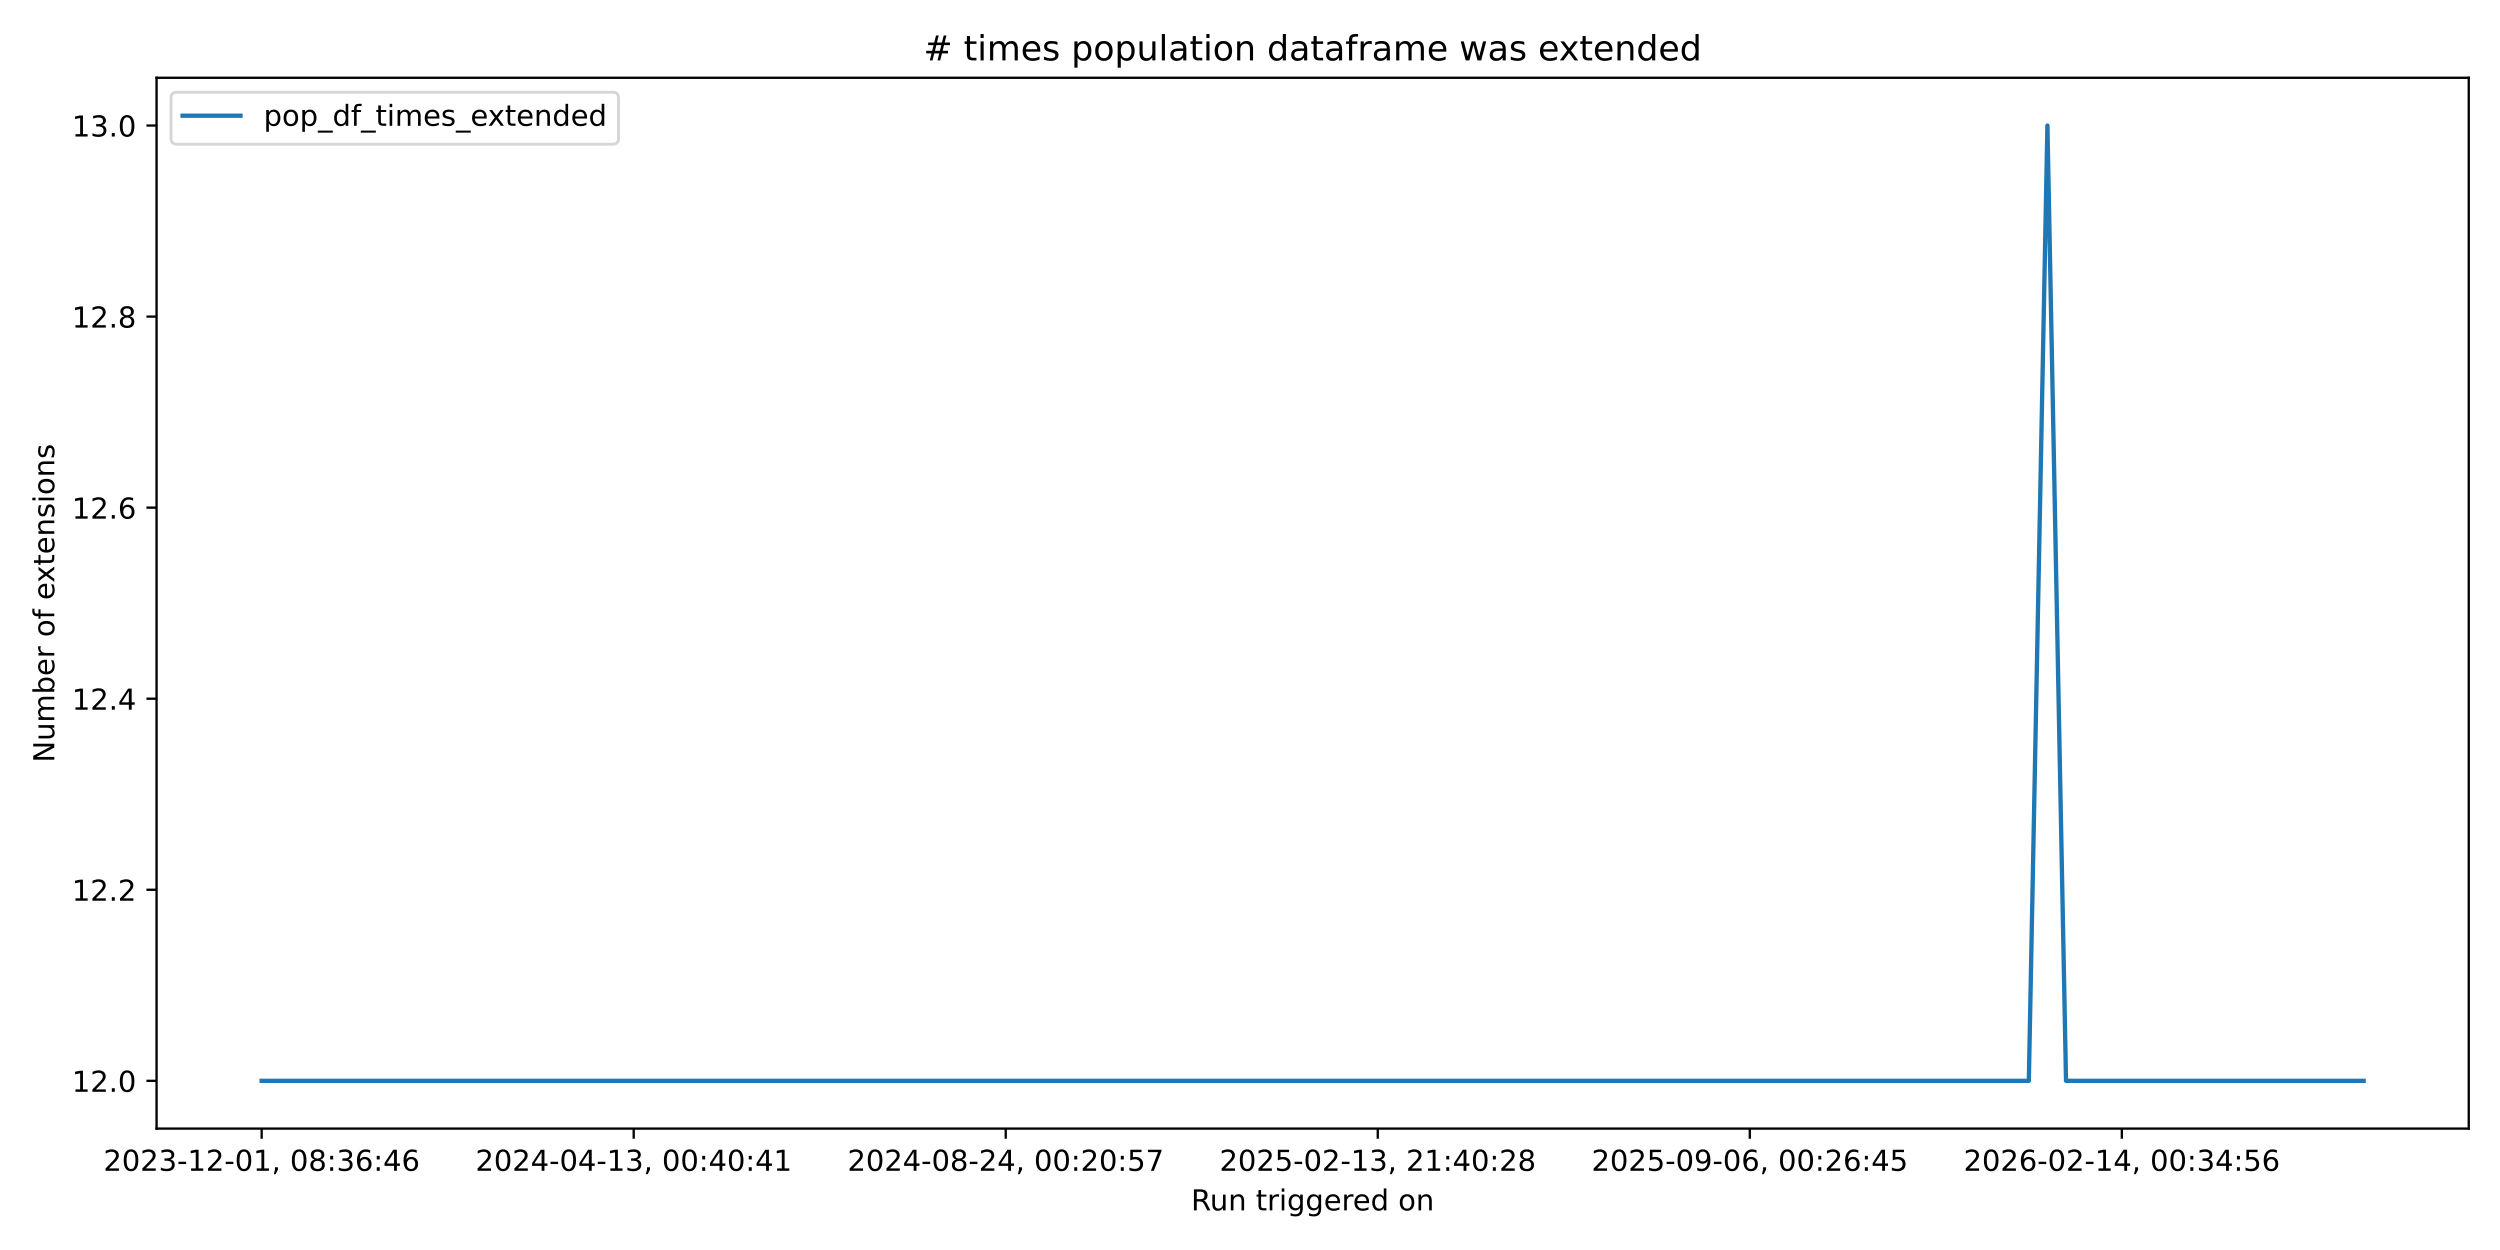
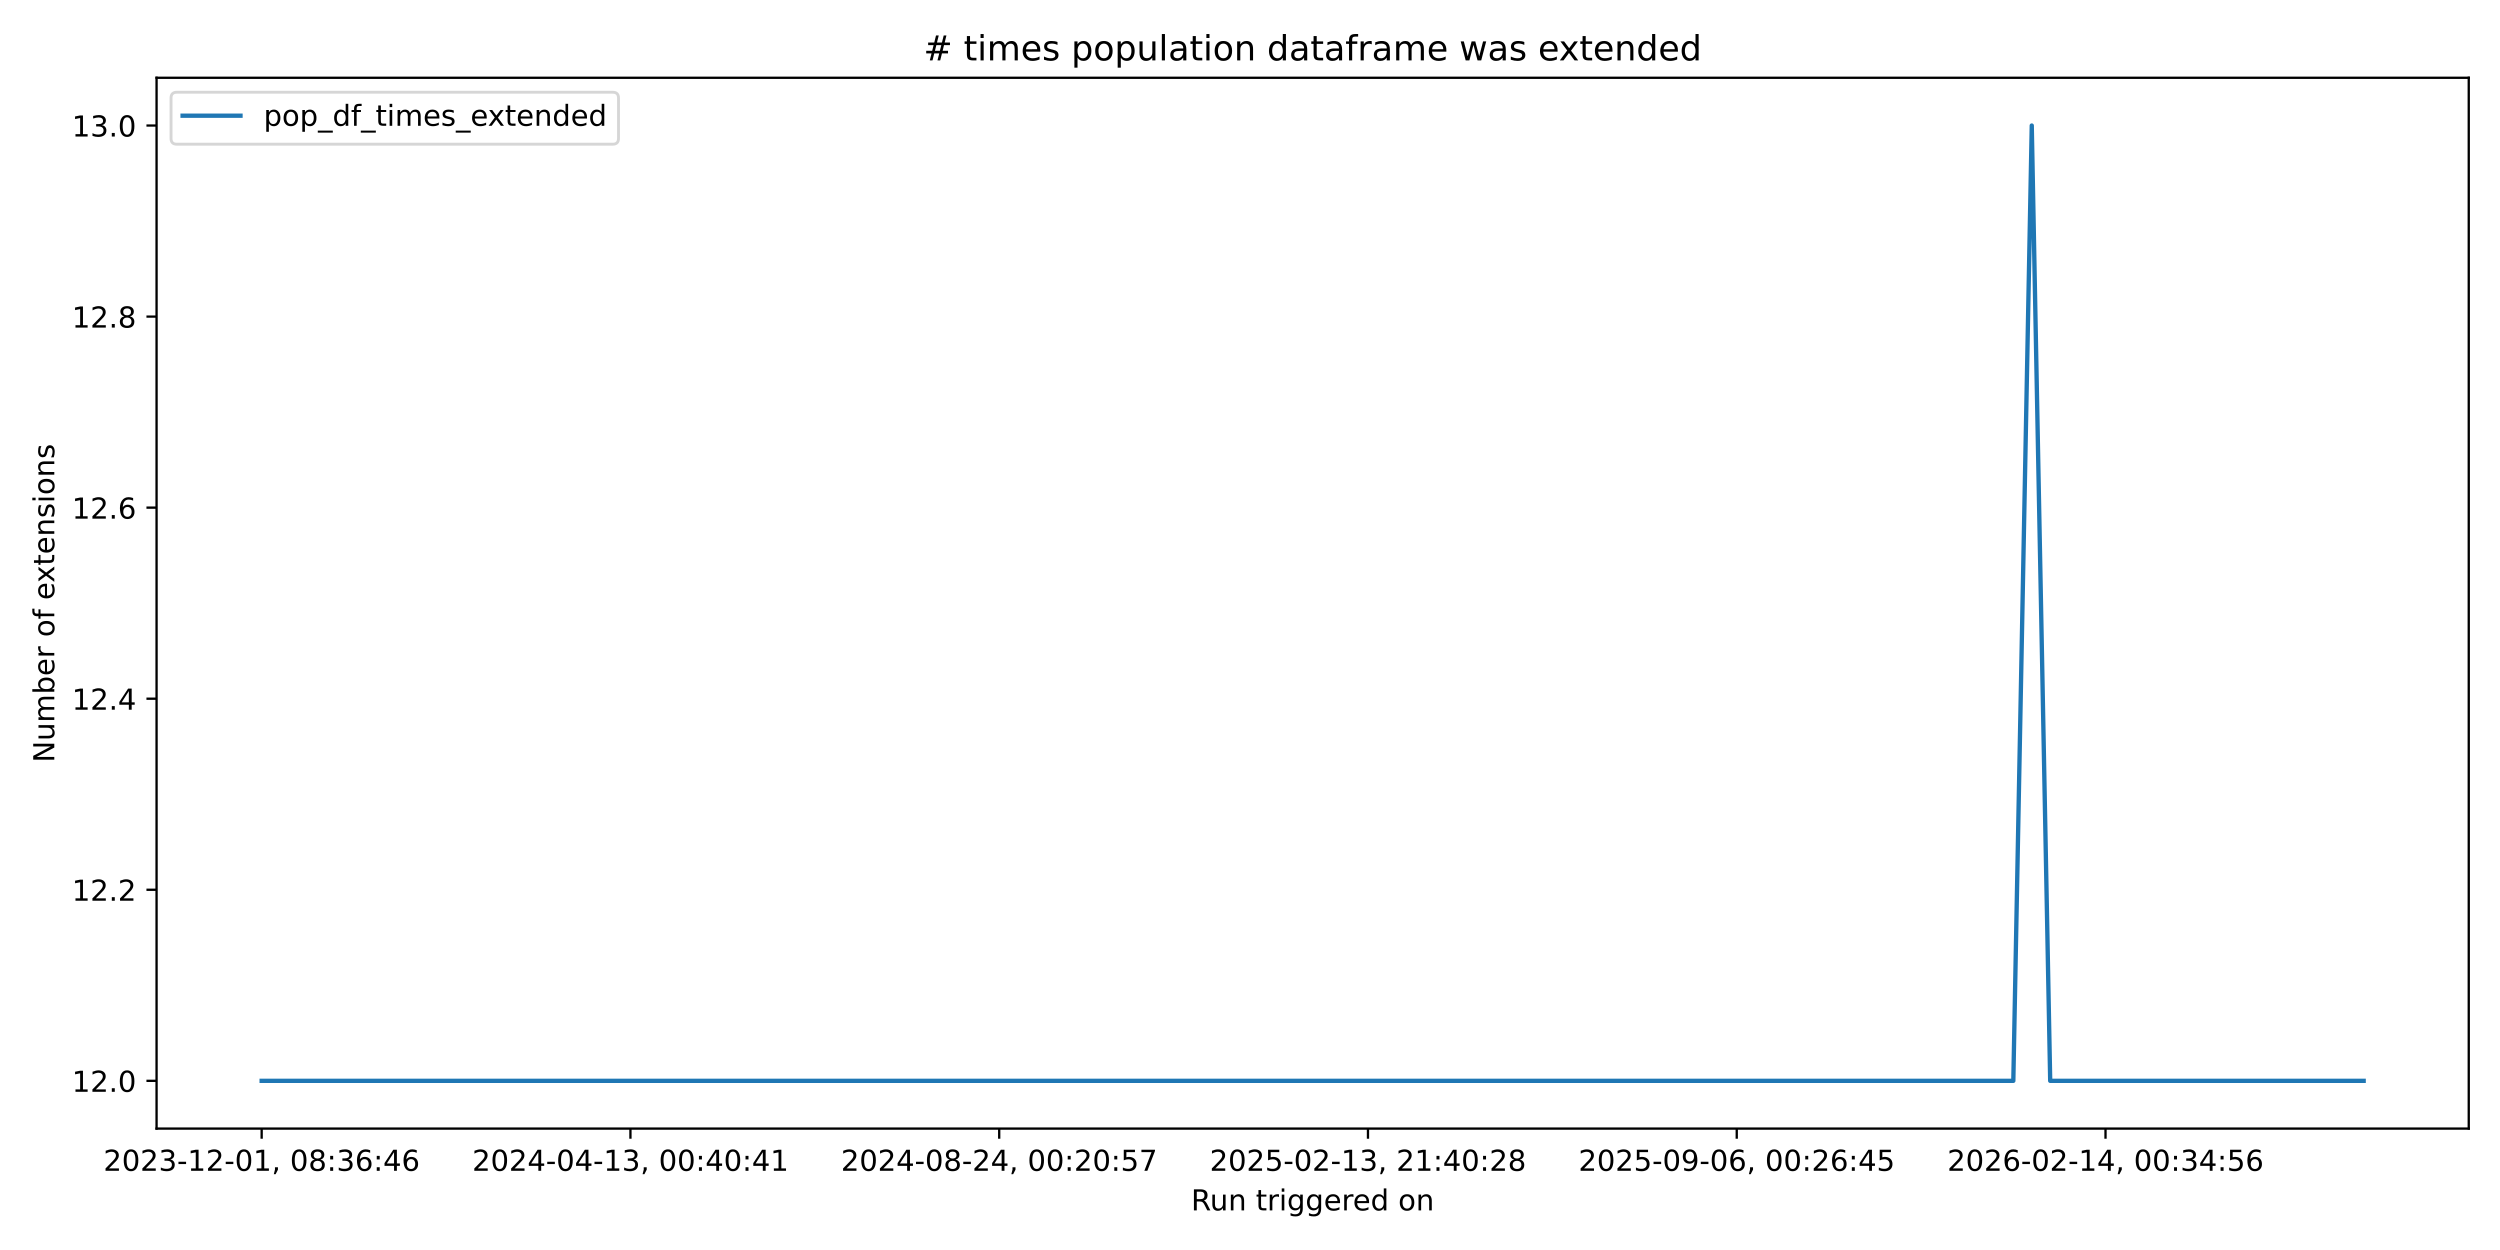
<svg xmlns="http://www.w3.org/2000/svg" xmlns:xlink="http://www.w3.org/1999/xlink" width="864pt" height="432pt" viewBox="0 0 864 432" version="1.1">
  <defs>
    <style type="text/css">*{stroke-linejoin: round; stroke-linecap: butt}</style>
  </defs>
  <g id="figure_1">
    <g id="patch_1">
      <path d="M 0 432  L 864 432  L 864 0  L 0 0  z " style="fill: #ffffff" />
    </g>
    <g id="axes_1">
      <g id="patch_2">
        <path d="M 54.11 390.04  L 853.2 390.04  L 853.2 26.88  L 54.11 26.88  z " style="fill: #ffffff" />
      </g>
      <g id="matplotlib.axis_1">
        <g id="xtick_1">
          <g id="line2d_1">
            <defs>
-               <path id="mf4152c9d9b" d="M 0 0  L 0 3.5  " style="stroke: #000000; stroke-width: 0.8" />
+               <path id="m32b28d6cc8" d="M 0 0  L 0 3.5  " style="stroke: #000000; stroke-width: 0.8" />
            </defs>
            <g>
-               <use xlink:href="#mf4152c9d9b" x="90.432" y="390.04" style="stroke: #000000; stroke-width: 0.8" />
+               <use xlink:href="#m32b28d6cc8" x="90.432" y="390.04" style="stroke: #000000; stroke-width: 0.8" />
            </g>
          </g>
          <g id="text_1">
            <g transform="translate(35.74009 404.6384) scale(0.1 -0.1)">
              <defs>
                <path id="DejaVuSans-32" d="M 1228 531  L 3431 531  L 3431 0  L 469 0  L 469 531  Q 828 903 1448 1529  Q 2069 2156 2228 2338  Q 2531 2678 2651 2914  Q 2772 3150 2772 3378  Q 2772 3750 2511 3984  Q 2250 4219 1831 4219  Q 1534 4219 1204 4116  Q 875 4013 500 3803  L 500 4441  Q 881 4594 1212 4672  Q 1544 4750 1819 4750  Q 2544 4750 2975 4387  Q 3406 4025 3406 3419  Q 3406 3131 3298 2873  Q 3191 2616 2906 2266  Q 2828 2175 2409 1742  Q 1991 1309 1228 531  z " transform="scale(0.015625)" />
                <path id="DejaVuSans-30" d="M 2034 4250  Q 1547 4250 1301 3770  Q 1056 3291 1056 2328  Q 1056 1369 1301 889  Q 1547 409 2034 409  Q 2525 409 2770 889  Q 3016 1369 3016 2328  Q 3016 3291 2770 3770  Q 2525 4250 2034 4250  z M 2034 4750  Q 2819 4750 3233 4129  Q 3647 3509 3647 2328  Q 3647 1150 3233 529  Q 2819 -91 2034 -91  Q 1250 -91 836 529  Q 422 1150 422 2328  Q 422 3509 836 4129  Q 1250 4750 2034 4750  z " transform="scale(0.015625)" />
                <path id="DejaVuSans-33" d="M 2597 2516  Q 3050 2419 3304 2112  Q 3559 1806 3559 1356  Q 3559 666 3084 287  Q 2609 -91 1734 -91  Q 1441 -91 1130 -33  Q 819 25 488 141  L 488 750  Q 750 597 1062 519  Q 1375 441 1716 441  Q 2309 441 2620 675  Q 2931 909 2931 1356  Q 2931 1769 2642 2001  Q 2353 2234 1838 2234  L 1294 2234  L 1294 2753  L 1863 2753  Q 2328 2753 2575 2939  Q 2822 3125 2822 3475  Q 2822 3834 2567 4026  Q 2313 4219 1838 4219  Q 1578 4219 1281 4162  Q 984 4106 628 3988  L 628 4550  Q 988 4650 1302 4700  Q 1616 4750 1894 4750  Q 2613 4750 3031 4423  Q 3450 4097 3450 3541  Q 3450 3153 3228 2886  Q 3006 2619 2597 2516  z " transform="scale(0.015625)" />
                <path id="DejaVuSans-2d" d="M 313 2009  L 1997 2009  L 1997 1497  L 313 1497  L 313 2009  z " transform="scale(0.015625)" />
                <path id="DejaVuSans-31" d="M 794 531  L 1825 531  L 1825 4091  L 703 3866  L 703 4441  L 1819 4666  L 2450 4666  L 2450 531  L 3481 531  L 3481 0  L 794 0  L 794 531  z " transform="scale(0.015625)" />
                <path id="DejaVuSans-2c" d="M 750 794  L 1409 794  L 1409 256  L 897 -744  L 494 -744  L 750 256  L 750 794  z " transform="scale(0.015625)" />
                <path id="DejaVuSans-20" transform="scale(0.015625)" />
                <path id="DejaVuSans-38" d="M 2034 2216  Q 1584 2216 1326 1975  Q 1069 1734 1069 1313  Q 1069 891 1326 650  Q 1584 409 2034 409  Q 2484 409 2743 651  Q 3003 894 3003 1313  Q 3003 1734 2745 1975  Q 2488 2216 2034 2216  z M 1403 2484  Q 997 2584 770 2862  Q 544 3141 544 3541  Q 544 4100 942 4425  Q 1341 4750 2034 4750  Q 2731 4750 3128 4425  Q 3525 4100 3525 3541  Q 3525 3141 3298 2862  Q 3072 2584 2669 2484  Q 3125 2378 3379 2068  Q 3634 1759 3634 1313  Q 3634 634 3220 271  Q 2806 -91 2034 -91  Q 1263 -91 848 271  Q 434 634 434 1313  Q 434 1759 690 2068  Q 947 2378 1403 2484  z M 1172 3481  Q 1172 3119 1398 2916  Q 1625 2713 2034 2713  Q 2441 2713 2670 2916  Q 2900 3119 2900 3481  Q 2900 3844 2670 4047  Q 2441 4250 2034 4250  Q 1625 4250 1398 4047  Q 1172 3844 1172 3481  z " transform="scale(0.015625)" />
                <path id="DejaVuSans-3a" d="M 750 794  L 1409 794  L 1409 0  L 750 0  L 750 794  z M 750 3309  L 1409 3309  L 1409 2516  L 750 2516  L 750 3309  z " transform="scale(0.015625)" />
                <path id="DejaVuSans-36" d="M 2113 2584  Q 1688 2584 1439 2293  Q 1191 2003 1191 1497  Q 1191 994 1439 701  Q 1688 409 2113 409  Q 2538 409 2786 701  Q 3034 994 3034 1497  Q 3034 2003 2786 2293  Q 2538 2584 2113 2584  z M 3366 4563  L 3366 3988  Q 3128 4100 2886 4159  Q 2644 4219 2406 4219  Q 1781 4219 1451 3797  Q 1122 3375 1075 2522  Q 1259 2794 1537 2939  Q 1816 3084 2150 3084  Q 2853 3084 3261 2657  Q 3669 2231 3669 1497  Q 3669 778 3244 343  Q 2819 -91 2113 -91  Q 1303 -91 875 529  Q 447 1150 447 2328  Q 447 3434 972 4092  Q 1497 4750 2381 4750  Q 2619 4750 2861 4703  Q 3103 4656 3366 4563  z " transform="scale(0.015625)" />
                <path id="DejaVuSans-34" d="M 2419 4116  L 825 1625  L 2419 1625  L 2419 4116  z M 2253 4666  L 3047 4666  L 3047 1625  L 3713 1625  L 3713 1100  L 3047 1100  L 3047 0  L 2419 0  L 2419 1100  L 313 1100  L 313 1709  L 2253 4666  z " transform="scale(0.015625)" />
              </defs>
              <use xlink:href="#DejaVuSans-32" />
              <use xlink:href="#DejaVuSans-30" transform="translate(63.62305 0)" />
              <use xlink:href="#DejaVuSans-32" transform="translate(127.2461 0)" />
              <use xlink:href="#DejaVuSans-33" transform="translate(190.8691 0)" />
              <use xlink:href="#DejaVuSans-2d" transform="translate(254.4922 0)" />
              <use xlink:href="#DejaVuSans-31" transform="translate(290.5762 0)" />
              <use xlink:href="#DejaVuSans-32" transform="translate(354.1992 0)" />
              <use xlink:href="#DejaVuSans-2d" transform="translate(417.8223 0)" />
              <use xlink:href="#DejaVuSans-30" transform="translate(453.9062 0)" />
              <use xlink:href="#DejaVuSans-31" transform="translate(517.5293 0)" />
              <use xlink:href="#DejaVuSans-2c" transform="translate(581.1523 0)" />
              <use xlink:href="#DejaVuSans-20" transform="translate(612.9395 0)" />
              <use xlink:href="#DejaVuSans-30" transform="translate(644.7266 0)" />
              <use xlink:href="#DejaVuSans-38" transform="translate(708.3496 0)" />
              <use xlink:href="#DejaVuSans-3a" transform="translate(771.9727 0)" />
              <use xlink:href="#DejaVuSans-33" transform="translate(805.6641 0)" />
              <use xlink:href="#DejaVuSans-36" transform="translate(869.2871 0)" />
              <use xlink:href="#DejaVuSans-3a" transform="translate(932.9102 0)" />
              <use xlink:href="#DejaVuSans-34" transform="translate(966.6016 0)" />
              <use xlink:href="#DejaVuSans-36" transform="translate(1030.225 0)" />
            </g>
          </g>
        </g>
        <g id="xtick_2">
          <g id="line2d_2">
            <g>
-               <use xlink:href="#mf4152c9d9b" x="219.007" y="390.04" style="stroke: #000000; stroke-width: 0.8" />
+               <use xlink:href="#m32b28d6cc8" x="217.879" y="390.04" style="stroke: #000000; stroke-width: 0.8" />
            </g>
          </g>
          <g id="text_2">
-             <g transform="translate(164.3145 404.6384) scale(0.1 -0.1)">
+             <g transform="translate(163.1867 404.6384) scale(0.1 -0.1)">
              <use xlink:href="#DejaVuSans-32" />
              <use xlink:href="#DejaVuSans-30" transform="translate(63.62305 0)" />
              <use xlink:href="#DejaVuSans-32" transform="translate(127.2461 0)" />
              <use xlink:href="#DejaVuSans-34" transform="translate(190.8691 0)" />
              <use xlink:href="#DejaVuSans-2d" transform="translate(254.4922 0)" />
              <use xlink:href="#DejaVuSans-30" transform="translate(290.5762 0)" />
              <use xlink:href="#DejaVuSans-34" transform="translate(354.1992 0)" />
              <use xlink:href="#DejaVuSans-2d" transform="translate(417.8223 0)" />
              <use xlink:href="#DejaVuSans-31" transform="translate(453.9062 0)" />
              <use xlink:href="#DejaVuSans-33" transform="translate(517.5293 0)" />
              <use xlink:href="#DejaVuSans-2c" transform="translate(581.1523 0)" />
              <use xlink:href="#DejaVuSans-20" transform="translate(612.9395 0)" />
              <use xlink:href="#DejaVuSans-30" transform="translate(644.7266 0)" />
              <use xlink:href="#DejaVuSans-30" transform="translate(708.3496 0)" />
              <use xlink:href="#DejaVuSans-3a" transform="translate(771.9727 0)" />
              <use xlink:href="#DejaVuSans-34" transform="translate(805.6641 0)" />
              <use xlink:href="#DejaVuSans-30" transform="translate(869.2871 0)" />
              <use xlink:href="#DejaVuSans-3a" transform="translate(932.9102 0)" />
              <use xlink:href="#DejaVuSans-34" transform="translate(966.6016 0)" />
              <use xlink:href="#DejaVuSans-31" transform="translate(1030.225 0)" />
            </g>
          </g>
        </g>
        <g id="xtick_3">
          <g id="line2d_3">
            <g>
-               <use xlink:href="#mf4152c9d9b" x="347.581" y="390.04" style="stroke: #000000; stroke-width: 0.8" />
+               <use xlink:href="#m32b28d6cc8" x="345.325" y="390.04" style="stroke: #000000; stroke-width: 0.8" />
            </g>
          </g>
          <g id="text_3">
-             <g transform="translate(292.8889 404.6384) scale(0.1 -0.1)">
+             <g transform="translate(290.6332 404.6384) scale(0.1 -0.1)">
              <defs>
                <path id="DejaVuSans-35" d="M 691 4666  L 3169 4666  L 3169 4134  L 1269 4134  L 1269 2991  Q 1406 3038 1543 3061  Q 1681 3084 1819 3084  Q 2600 3084 3056 2656  Q 3513 2228 3513 1497  Q 3513 744 3044 326  Q 2575 -91 1722 -91  Q 1428 -91 1123 -41  Q 819 9 494 109  L 494 744  Q 775 591 1075 516  Q 1375 441 1709 441  Q 2250 441 2565 725  Q 2881 1009 2881 1497  Q 2881 1984 2565 2268  Q 2250 2553 1709 2553  Q 1456 2553 1204 2497  Q 953 2441 691 2322  L 691 4666  z " transform="scale(0.015625)" />
                <path id="DejaVuSans-37" d="M 525 4666  L 3525 4666  L 3525 4397  L 1831 0  L 1172 0  L 2766 4134  L 525 4134  L 525 4666  z " transform="scale(0.015625)" />
              </defs>
              <use xlink:href="#DejaVuSans-32" />
              <use xlink:href="#DejaVuSans-30" transform="translate(63.62305 0)" />
              <use xlink:href="#DejaVuSans-32" transform="translate(127.2461 0)" />
              <use xlink:href="#DejaVuSans-34" transform="translate(190.8691 0)" />
              <use xlink:href="#DejaVuSans-2d" transform="translate(254.4922 0)" />
              <use xlink:href="#DejaVuSans-30" transform="translate(290.5762 0)" />
              <use xlink:href="#DejaVuSans-38" transform="translate(354.1992 0)" />
              <use xlink:href="#DejaVuSans-2d" transform="translate(417.8223 0)" />
              <use xlink:href="#DejaVuSans-32" transform="translate(453.9062 0)" />
              <use xlink:href="#DejaVuSans-34" transform="translate(517.5293 0)" />
              <use xlink:href="#DejaVuSans-2c" transform="translate(581.1523 0)" />
              <use xlink:href="#DejaVuSans-20" transform="translate(612.9395 0)" />
              <use xlink:href="#DejaVuSans-30" transform="translate(644.7266 0)" />
              <use xlink:href="#DejaVuSans-30" transform="translate(708.3496 0)" />
              <use xlink:href="#DejaVuSans-3a" transform="translate(771.9727 0)" />
              <use xlink:href="#DejaVuSans-32" transform="translate(805.6641 0)" />
              <use xlink:href="#DejaVuSans-30" transform="translate(869.2871 0)" />
              <use xlink:href="#DejaVuSans-3a" transform="translate(932.9102 0)" />
              <use xlink:href="#DejaVuSans-35" transform="translate(966.6016 0)" />
              <use xlink:href="#DejaVuSans-37" transform="translate(1030.225 0)" />
            </g>
          </g>
        </g>
        <g id="xtick_4">
          <g id="line2d_4">
            <g>
-               <use xlink:href="#mf4152c9d9b" x="476.156" y="390.04" style="stroke: #000000; stroke-width: 0.8" />
+               <use xlink:href="#m32b28d6cc8" x="472.772" y="390.04" style="stroke: #000000; stroke-width: 0.8" />
            </g>
          </g>
          <g id="text_4">
-             <g transform="translate(421.4633 404.6384) scale(0.1 -0.1)">
+             <g transform="translate(418.0798 404.6384) scale(0.1 -0.1)">
              <use xlink:href="#DejaVuSans-32" />
              <use xlink:href="#DejaVuSans-30" transform="translate(63.62305 0)" />
              <use xlink:href="#DejaVuSans-32" transform="translate(127.2461 0)" />
              <use xlink:href="#DejaVuSans-35" transform="translate(190.8691 0)" />
              <use xlink:href="#DejaVuSans-2d" transform="translate(254.4922 0)" />
              <use xlink:href="#DejaVuSans-30" transform="translate(290.5762 0)" />
              <use xlink:href="#DejaVuSans-32" transform="translate(354.1992 0)" />
              <use xlink:href="#DejaVuSans-2d" transform="translate(417.8223 0)" />
              <use xlink:href="#DejaVuSans-31" transform="translate(453.9062 0)" />
              <use xlink:href="#DejaVuSans-33" transform="translate(517.5293 0)" />
              <use xlink:href="#DejaVuSans-2c" transform="translate(581.1523 0)" />
              <use xlink:href="#DejaVuSans-20" transform="translate(612.9395 0)" />
              <use xlink:href="#DejaVuSans-32" transform="translate(644.7266 0)" />
              <use xlink:href="#DejaVuSans-31" transform="translate(708.3496 0)" />
              <use xlink:href="#DejaVuSans-3a" transform="translate(771.9727 0)" />
              <use xlink:href="#DejaVuSans-34" transform="translate(805.6641 0)" />
              <use xlink:href="#DejaVuSans-30" transform="translate(869.2871 0)" />
              <use xlink:href="#DejaVuSans-3a" transform="translate(932.9102 0)" />
              <use xlink:href="#DejaVuSans-32" transform="translate(966.6016 0)" />
              <use xlink:href="#DejaVuSans-38" transform="translate(1030.225 0)" />
            </g>
          </g>
        </g>
        <g id="xtick_5">
          <g id="line2d_5">
            <g>
-               <use xlink:href="#mf4152c9d9b" x="604.73" y="390.04" style="stroke: #000000; stroke-width: 0.8" />
+               <use xlink:href="#m32b28d6cc8" x="600.219" y="390.04" style="stroke: #000000; stroke-width: 0.8" />
            </g>
          </g>
          <g id="text_5">
-             <g transform="translate(550.0378 404.6384) scale(0.1 -0.1)">
+             <g transform="translate(545.5264 404.6384) scale(0.1 -0.1)">
              <defs>
                <path id="DejaVuSans-39" d="M 703 97  L 703 672  Q 941 559 1184 500  Q 1428 441 1663 441  Q 2288 441 2617 861  Q 2947 1281 2994 2138  Q 2813 1869 2534 1725  Q 2256 1581 1919 1581  Q 1219 1581 811 2004  Q 403 2428 403 3163  Q 403 3881 828 4315  Q 1253 4750 1959 4750  Q 2769 4750 3195 4129  Q 3622 3509 3622 2328  Q 3622 1225 3098 567  Q 2575 -91 1691 -91  Q 1453 -91 1209 -44  Q 966 3 703 97  z M 1959 2075  Q 2384 2075 2632 2365  Q 2881 2656 2881 3163  Q 2881 3666 2632 3958  Q 2384 4250 1959 4250  Q 1534 4250 1286 3958  Q 1038 3666 1038 3163  Q 1038 2656 1286 2365  Q 1534 2075 1959 2075  z " transform="scale(0.015625)" />
              </defs>
              <use xlink:href="#DejaVuSans-32" />
              <use xlink:href="#DejaVuSans-30" transform="translate(63.62305 0)" />
              <use xlink:href="#DejaVuSans-32" transform="translate(127.2461 0)" />
              <use xlink:href="#DejaVuSans-35" transform="translate(190.8691 0)" />
              <use xlink:href="#DejaVuSans-2d" transform="translate(254.4922 0)" />
              <use xlink:href="#DejaVuSans-30" transform="translate(290.5762 0)" />
              <use xlink:href="#DejaVuSans-39" transform="translate(354.1992 0)" />
              <use xlink:href="#DejaVuSans-2d" transform="translate(417.8223 0)" />
              <use xlink:href="#DejaVuSans-30" transform="translate(453.9062 0)" />
              <use xlink:href="#DejaVuSans-36" transform="translate(517.5293 0)" />
              <use xlink:href="#DejaVuSans-2c" transform="translate(581.1523 0)" />
              <use xlink:href="#DejaVuSans-20" transform="translate(612.9395 0)" />
              <use xlink:href="#DejaVuSans-30" transform="translate(644.7266 0)" />
              <use xlink:href="#DejaVuSans-30" transform="translate(708.3496 0)" />
              <use xlink:href="#DejaVuSans-3a" transform="translate(771.9727 0)" />
              <use xlink:href="#DejaVuSans-32" transform="translate(805.6641 0)" />
              <use xlink:href="#DejaVuSans-36" transform="translate(869.2871 0)" />
              <use xlink:href="#DejaVuSans-3a" transform="translate(932.9102 0)" />
              <use xlink:href="#DejaVuSans-34" transform="translate(966.6016 0)" />
              <use xlink:href="#DejaVuSans-35" transform="translate(1030.225 0)" />
            </g>
          </g>
        </g>
        <g id="xtick_6">
          <g id="line2d_6">
            <g>
-               <use xlink:href="#mf4152c9d9b" x="733.304" y="390.04" style="stroke: #000000; stroke-width: 0.8" />
+               <use xlink:href="#m32b28d6cc8" x="727.665" y="390.04" style="stroke: #000000; stroke-width: 0.8" />
            </g>
          </g>
          <g id="text_6">
-             <g transform="translate(678.6122 404.6384) scale(0.1 -0.1)">
+             <g transform="translate(672.9729 404.6384) scale(0.1 -0.1)">
              <use xlink:href="#DejaVuSans-32" />
              <use xlink:href="#DejaVuSans-30" transform="translate(63.62305 0)" />
              <use xlink:href="#DejaVuSans-32" transform="translate(127.2461 0)" />
              <use xlink:href="#DejaVuSans-36" transform="translate(190.8691 0)" />
              <use xlink:href="#DejaVuSans-2d" transform="translate(254.4922 0)" />
              <use xlink:href="#DejaVuSans-30" transform="translate(290.5762 0)" />
              <use xlink:href="#DejaVuSans-32" transform="translate(354.1992 0)" />
              <use xlink:href="#DejaVuSans-2d" transform="translate(417.8223 0)" />
              <use xlink:href="#DejaVuSans-31" transform="translate(453.9062 0)" />
              <use xlink:href="#DejaVuSans-34" transform="translate(517.5293 0)" />
              <use xlink:href="#DejaVuSans-2c" transform="translate(581.1523 0)" />
              <use xlink:href="#DejaVuSans-20" transform="translate(612.9395 0)" />
              <use xlink:href="#DejaVuSans-30" transform="translate(644.7266 0)" />
              <use xlink:href="#DejaVuSans-30" transform="translate(708.3496 0)" />
              <use xlink:href="#DejaVuSans-3a" transform="translate(771.9727 0)" />
              <use xlink:href="#DejaVuSans-33" transform="translate(805.6641 0)" />
              <use xlink:href="#DejaVuSans-34" transform="translate(869.2871 0)" />
              <use xlink:href="#DejaVuSans-3a" transform="translate(932.9102 0)" />
              <use xlink:href="#DejaVuSans-35" transform="translate(966.6016 0)" />
              <use xlink:href="#DejaVuSans-36" transform="translate(1030.225 0)" />
            </g>
          </g>
        </g>
        <g id="text_7">
          <g transform="translate(411.6386 418.3166) scale(0.1 -0.1)">
            <defs>
              <path id="DejaVuSans-52" d="M 2841 2188  Q 3044 2119 3236 1894  Q 3428 1669 3622 1275  L 4263 0  L 3584 0  L 2988 1197  Q 2756 1666 2539 1819  Q 2322 1972 1947 1972  L 1259 1972  L 1259 0  L 628 0  L 628 4666  L 2053 4666  Q 2853 4666 3247 4331  Q 3641 3997 3641 3322  Q 3641 2881 3436 2590  Q 3231 2300 2841 2188  z M 1259 4147  L 1259 2491  L 2053 2491  Q 2509 2491 2742 2702  Q 2975 2913 2975 3322  Q 2975 3731 2742 3939  Q 2509 4147 2053 4147  L 1259 4147  z " transform="scale(0.015625)" />
              <path id="DejaVuSans-75" d="M 544 1381  L 544 3500  L 1119 3500  L 1119 1403  Q 1119 906 1312 657  Q 1506 409 1894 409  Q 2359 409 2629 706  Q 2900 1003 2900 1516  L 2900 3500  L 3475 3500  L 3475 0  L 2900 0  L 2900 538  Q 2691 219 2414 64  Q 2138 -91 1772 -91  Q 1169 -91 856 284  Q 544 659 544 1381  z M 1991 3584  L 1991 3584  z " transform="scale(0.015625)" />
              <path id="DejaVuSans-6e" d="M 3513 2113  L 3513 0  L 2938 0  L 2938 2094  Q 2938 2591 2744 2837  Q 2550 3084 2163 3084  Q 1697 3084 1428 2787  Q 1159 2491 1159 1978  L 1159 0  L 581 0  L 581 3500  L 1159 3500  L 1159 2956  Q 1366 3272 1645 3428  Q 1925 3584 2291 3584  Q 2894 3584 3203 3211  Q 3513 2838 3513 2113  z " transform="scale(0.015625)" />
              <path id="DejaVuSans-74" d="M 1172 4494  L 1172 3500  L 2356 3500  L 2356 3053  L 1172 3053  L 1172 1153  Q 1172 725 1289 603  Q 1406 481 1766 481  L 2356 481  L 2356 0  L 1766 0  Q 1100 0 847 248  Q 594 497 594 1153  L 594 3053  L 172 3053  L 172 3500  L 594 3500  L 594 4494  L 1172 4494  z " transform="scale(0.015625)" />
              <path id="DejaVuSans-72" d="M 2631 2963  Q 2534 3019 2420 3045  Q 2306 3072 2169 3072  Q 1681 3072 1420 2755  Q 1159 2438 1159 1844  L 1159 0  L 581 0  L 581 3500  L 1159 3500  L 1159 2956  Q 1341 3275 1631 3429  Q 1922 3584 2338 3584  Q 2397 3584 2469 3576  Q 2541 3569 2628 3553  L 2631 2963  z " transform="scale(0.015625)" />
              <path id="DejaVuSans-69" d="M 603 3500  L 1178 3500  L 1178 0  L 603 0  L 603 3500  z M 603 4863  L 1178 4863  L 1178 4134  L 603 4134  L 603 4863  z " transform="scale(0.015625)" />
              <path id="DejaVuSans-67" d="M 2906 1791  Q 2906 2416 2648 2759  Q 2391 3103 1925 3103  Q 1463 3103 1205 2759  Q 947 2416 947 1791  Q 947 1169 1205 825  Q 1463 481 1925 481  Q 2391 481 2648 825  Q 2906 1169 2906 1791  z M 3481 434  Q 3481 -459 3084 -895  Q 2688 -1331 1869 -1331  Q 1566 -1331 1297 -1286  Q 1028 -1241 775 -1147  L 775 -588  Q 1028 -725 1275 -790  Q 1522 -856 1778 -856  Q 2344 -856 2625 -561  Q 2906 -266 2906 331  L 2906 616  Q 2728 306 2450 153  Q 2172 0 1784 0  Q 1141 0 747 490  Q 353 981 353 1791  Q 353 2603 747 3093  Q 1141 3584 1784 3584  Q 2172 3584 2450 3431  Q 2728 3278 2906 2969  L 2906 3500  L 3481 3500  L 3481 434  z " transform="scale(0.015625)" />
              <path id="DejaVuSans-65" d="M 3597 1894  L 3597 1613  L 953 1613  Q 991 1019 1311 708  Q 1631 397 2203 397  Q 2534 397 2845 478  Q 3156 559 3463 722  L 3463 178  Q 3153 47 2828 -22  Q 2503 -91 2169 -91  Q 1331 -91 842 396  Q 353 884 353 1716  Q 353 2575 817 3079  Q 1281 3584 2069 3584  Q 2775 3584 3186 3129  Q 3597 2675 3597 1894  z M 3022 2063  Q 3016 2534 2758 2815  Q 2500 3097 2075 3097  Q 1594 3097 1305 2825  Q 1016 2553 972 2059  L 3022 2063  z " transform="scale(0.015625)" />
              <path id="DejaVuSans-64" d="M 2906 2969  L 2906 4863  L 3481 4863  L 3481 0  L 2906 0  L 2906 525  Q 2725 213 2448 61  Q 2172 -91 1784 -91  Q 1150 -91 751 415  Q 353 922 353 1747  Q 353 2572 751 3078  Q 1150 3584 1784 3584  Q 2172 3584 2448 3432  Q 2725 3281 2906 2969  z M 947 1747  Q 947 1113 1208 752  Q 1469 391 1925 391  Q 2381 391 2643 752  Q 2906 1113 2906 1747  Q 2906 2381 2643 2742  Q 2381 3103 1925 3103  Q 1469 3103 1208 2742  Q 947 2381 947 1747  z " transform="scale(0.015625)" />
              <path id="DejaVuSans-6f" d="M 1959 3097  Q 1497 3097 1228 2736  Q 959 2375 959 1747  Q 959 1119 1226 758  Q 1494 397 1959 397  Q 2419 397 2687 759  Q 2956 1122 2956 1747  Q 2956 2369 2687 2733  Q 2419 3097 1959 3097  z M 1959 3584  Q 2709 3584 3137 3096  Q 3566 2609 3566 1747  Q 3566 888 3137 398  Q 2709 -91 1959 -91  Q 1206 -91 779 398  Q 353 888 353 1747  Q 353 2609 779 3096  Q 1206 3584 1959 3584  z " transform="scale(0.015625)" />
            </defs>
            <use xlink:href="#DejaVuSans-52" />
            <use xlink:href="#DejaVuSans-75" transform="translate(64.98242 0)" />
            <use xlink:href="#DejaVuSans-6e" transform="translate(128.3613 0)" />
            <use xlink:href="#DejaVuSans-20" transform="translate(191.7402 0)" />
            <use xlink:href="#DejaVuSans-74" transform="translate(223.5273 0)" />
            <use xlink:href="#DejaVuSans-72" transform="translate(262.7363 0)" />
            <use xlink:href="#DejaVuSans-69" transform="translate(303.8496 0)" />
            <use xlink:href="#DejaVuSans-67" transform="translate(331.6328 0)" />
            <use xlink:href="#DejaVuSans-67" transform="translate(395.1094 0)" />
            <use xlink:href="#DejaVuSans-65" transform="translate(458.5859 0)" />
            <use xlink:href="#DejaVuSans-72" transform="translate(520.1094 0)" />
            <use xlink:href="#DejaVuSans-65" transform="translate(558.9727 0)" />
            <use xlink:href="#DejaVuSans-64" transform="translate(620.4961 0)" />
            <use xlink:href="#DejaVuSans-20" transform="translate(683.9727 0)" />
            <use xlink:href="#DejaVuSans-6f" transform="translate(715.7598 0)" />
            <use xlink:href="#DejaVuSans-6e" transform="translate(776.9414 0)" />
          </g>
        </g>
      </g>
      <g id="matplotlib.axis_2">
        <g id="ytick_1">
          <g id="line2d_7">
            <defs>
-               <path id="m4e0a3f88f0" d="M 0 0  L -3.5 0  " style="stroke: #000000; stroke-width: 0.8" />
+               <path id="mf1640477bb" d="M 0 0  L -3.5 0  " style="stroke: #000000; stroke-width: 0.8" />
            </defs>
            <g>
-               <use xlink:href="#m4e0a3f88f0" x="54.11" y="373.533" style="stroke: #000000; stroke-width: 0.8" />
+               <use xlink:href="#mf1640477bb" x="54.11" y="373.533" style="stroke: #000000; stroke-width: 0.8" />
            </g>
          </g>
          <g id="text_8">
            <g transform="translate(24.84437 377.3319) scale(0.1 -0.1)">
              <defs>
                <path id="DejaVuSans-2e" d="M 684 794  L 1344 794  L 1344 0  L 684 0  L 684 794  z " transform="scale(0.015625)" />
              </defs>
              <use xlink:href="#DejaVuSans-31" />
              <use xlink:href="#DejaVuSans-32" transform="translate(63.62305 0)" />
              <use xlink:href="#DejaVuSans-2e" transform="translate(127.2461 0)" />
              <use xlink:href="#DejaVuSans-30" transform="translate(159.0332 0)" />
            </g>
          </g>
        </g>
        <g id="ytick_2">
          <g id="line2d_8">
            <g>
-               <use xlink:href="#m4e0a3f88f0" x="54.11" y="307.504" style="stroke: #000000; stroke-width: 0.8" />
+               <use xlink:href="#mf1640477bb" x="54.11" y="307.504" style="stroke: #000000; stroke-width: 0.8" />
            </g>
          </g>
          <g id="text_9">
            <g transform="translate(24.84437 311.3029) scale(0.1 -0.1)">
              <use xlink:href="#DejaVuSans-31" />
              <use xlink:href="#DejaVuSans-32" transform="translate(63.62305 0)" />
              <use xlink:href="#DejaVuSans-2e" transform="translate(127.2461 0)" />
              <use xlink:href="#DejaVuSans-32" transform="translate(159.0332 0)" />
            </g>
          </g>
        </g>
        <g id="ytick_3">
          <g id="line2d_9">
            <g>
-               <use xlink:href="#m4e0a3f88f0" x="54.11" y="241.475" style="stroke: #000000; stroke-width: 0.8" />
+               <use xlink:href="#mf1640477bb" x="54.11" y="241.475" style="stroke: #000000; stroke-width: 0.8" />
            </g>
          </g>
          <g id="text_10">
            <g transform="translate(24.84437 245.2738) scale(0.1 -0.1)">
              <use xlink:href="#DejaVuSans-31" />
              <use xlink:href="#DejaVuSans-32" transform="translate(63.62305 0)" />
              <use xlink:href="#DejaVuSans-2e" transform="translate(127.2461 0)" />
              <use xlink:href="#DejaVuSans-34" transform="translate(159.0332 0)" />
            </g>
          </g>
        </g>
        <g id="ytick_4">
          <g id="line2d_10">
            <g>
-               <use xlink:href="#m4e0a3f88f0" x="54.11" y="175.445" style="stroke: #000000; stroke-width: 0.8" />
+               <use xlink:href="#mf1640477bb" x="54.11" y="175.445" style="stroke: #000000; stroke-width: 0.8" />
            </g>
          </g>
          <g id="text_11">
            <g transform="translate(24.84437 179.2447) scale(0.1 -0.1)">
              <use xlink:href="#DejaVuSans-31" />
              <use xlink:href="#DejaVuSans-32" transform="translate(63.62305 0)" />
              <use xlink:href="#DejaVuSans-2e" transform="translate(127.2461 0)" />
              <use xlink:href="#DejaVuSans-36" transform="translate(159.0332 0)" />
            </g>
          </g>
        </g>
        <g id="ytick_5">
          <g id="line2d_11">
            <g>
-               <use xlink:href="#m4e0a3f88f0" x="54.11" y="109.416" style="stroke: #000000; stroke-width: 0.8" />
+               <use xlink:href="#mf1640477bb" x="54.11" y="109.416" style="stroke: #000000; stroke-width: 0.8" />
            </g>
          </g>
          <g id="text_12">
            <g transform="translate(24.84437 113.2156) scale(0.1 -0.1)">
              <use xlink:href="#DejaVuSans-31" />
              <use xlink:href="#DejaVuSans-32" transform="translate(63.62305 0)" />
              <use xlink:href="#DejaVuSans-2e" transform="translate(127.2461 0)" />
              <use xlink:href="#DejaVuSans-38" transform="translate(159.0332 0)" />
            </g>
          </g>
        </g>
        <g id="ytick_6">
          <g id="line2d_12">
            <g>
-               <use xlink:href="#m4e0a3f88f0" x="54.11" y="43.387" style="stroke: #000000; stroke-width: 0.8" />
+               <use xlink:href="#mf1640477bb" x="54.11" y="43.387" style="stroke: #000000; stroke-width: 0.8" />
            </g>
          </g>
          <g id="text_13">
            <g transform="translate(24.84437 47.18649) scale(0.1 -0.1)">
              <use xlink:href="#DejaVuSans-31" />
              <use xlink:href="#DejaVuSans-33" transform="translate(63.62305 0)" />
              <use xlink:href="#DejaVuSans-2e" transform="translate(127.2461 0)" />
              <use xlink:href="#DejaVuSans-30" transform="translate(159.0332 0)" />
            </g>
          </g>
        </g>
        <g id="text_14">
          <g transform="translate(18.76469 263.5241) rotate(-90) scale(0.1 -0.1)">
            <defs>
              <path id="DejaVuSans-4e" d="M 628 4666  L 1478 4666  L 3547 763  L 3547 4666  L 4159 4666  L 4159 0  L 3309 0  L 1241 3903  L 1241 0  L 628 0  L 628 4666  z " transform="scale(0.015625)" />
              <path id="DejaVuSans-6d" d="M 3328 2828  Q 3544 3216 3844 3400  Q 4144 3584 4550 3584  Q 5097 3584 5394 3201  Q 5691 2819 5691 2113  L 5691 0  L 5113 0  L 5113 2094  Q 5113 2597 4934 2840  Q 4756 3084 4391 3084  Q 3944 3084 3684 2787  Q 3425 2491 3425 1978  L 3425 0  L 2847 0  L 2847 2094  Q 2847 2600 2669 2842  Q 2491 3084 2119 3084  Q 1678 3084 1418 2786  Q 1159 2488 1159 1978  L 1159 0  L 581 0  L 581 3500  L 1159 3500  L 1159 2956  Q 1356 3278 1631 3431  Q 1906 3584 2284 3584  Q 2666 3584 2933 3390  Q 3200 3197 3328 2828  z " transform="scale(0.015625)" />
              <path id="DejaVuSans-62" d="M 3116 1747  Q 3116 2381 2855 2742  Q 2594 3103 2138 3103  Q 1681 3103 1420 2742  Q 1159 2381 1159 1747  Q 1159 1113 1420 752  Q 1681 391 2138 391  Q 2594 391 2855 752  Q 3116 1113 3116 1747  z M 1159 2969  Q 1341 3281 1617 3432  Q 1894 3584 2278 3584  Q 2916 3584 3314 3078  Q 3713 2572 3713 1747  Q 3713 922 3314 415  Q 2916 -91 2278 -91  Q 1894 -91 1617 61  Q 1341 213 1159 525  L 1159 0  L 581 0  L 581 4863  L 1159 4863  L 1159 2969  z " transform="scale(0.015625)" />
              <path id="DejaVuSans-66" d="M 2375 4863  L 2375 4384  L 1825 4384  Q 1516 4384 1395 4259  Q 1275 4134 1275 3809  L 1275 3500  L 2222 3500  L 2222 3053  L 1275 3053  L 1275 0  L 697 0  L 697 3053  L 147 3053  L 147 3500  L 697 3500  L 697 3744  Q 697 4328 969 4595  Q 1241 4863 1831 4863  L 2375 4863  z " transform="scale(0.015625)" />
              <path id="DejaVuSans-78" d="M 3513 3500  L 2247 1797  L 3578 0  L 2900 0  L 1881 1375  L 863 0  L 184 0  L 1544 1831  L 300 3500  L 978 3500  L 1906 2253  L 2834 3500  L 3513 3500  z " transform="scale(0.015625)" />
              <path id="DejaVuSans-73" d="M 2834 3397  L 2834 2853  Q 2591 2978 2328 3040  Q 2066 3103 1784 3103  Q 1356 3103 1142 2972  Q 928 2841 928 2578  Q 928 2378 1081 2264  Q 1234 2150 1697 2047  L 1894 2003  Q 2506 1872 2764 1633  Q 3022 1394 3022 966  Q 3022 478 2636 193  Q 2250 -91 1575 -91  Q 1294 -91 989 -36  Q 684 19 347 128  L 347 722  Q 666 556 975 473  Q 1284 391 1588 391  Q 1994 391 2212 530  Q 2431 669 2431 922  Q 2431 1156 2273 1281  Q 2116 1406 1581 1522  L 1381 1569  Q 847 1681 609 1914  Q 372 2147 372 2553  Q 372 3047 722 3315  Q 1072 3584 1716 3584  Q 2034 3584 2315 3537  Q 2597 3491 2834 3397  z " transform="scale(0.015625)" />
            </defs>
            <use xlink:href="#DejaVuSans-4e" />
            <use xlink:href="#DejaVuSans-75" transform="translate(74.80469 0)" />
            <use xlink:href="#DejaVuSans-6d" transform="translate(138.1836 0)" />
            <use xlink:href="#DejaVuSans-62" transform="translate(235.5957 0)" />
            <use xlink:href="#DejaVuSans-65" transform="translate(299.0723 0)" />
            <use xlink:href="#DejaVuSans-72" transform="translate(360.5957 0)" />
            <use xlink:href="#DejaVuSans-20" transform="translate(401.709 0)" />
            <use xlink:href="#DejaVuSans-6f" transform="translate(433.4961 0)" />
            <use xlink:href="#DejaVuSans-66" transform="translate(494.6777 0)" />
            <use xlink:href="#DejaVuSans-20" transform="translate(529.8828 0)" />
            <use xlink:href="#DejaVuSans-65" transform="translate(561.6699 0)" />
            <use xlink:href="#DejaVuSans-78" transform="translate(621.4434 0)" />
            <use xlink:href="#DejaVuSans-74" transform="translate(680.623 0)" />
            <use xlink:href="#DejaVuSans-65" transform="translate(719.832 0)" />
            <use xlink:href="#DejaVuSans-6e" transform="translate(781.3555 0)" />
            <use xlink:href="#DejaVuSans-73" transform="translate(844.7344 0)" />
            <use xlink:href="#DejaVuSans-69" transform="translate(896.834 0)" />
            <use xlink:href="#DejaVuSans-6f" transform="translate(924.6172 0)" />
            <use xlink:href="#DejaVuSans-6e" transform="translate(985.7988 0)" />
            <use xlink:href="#DejaVuSans-73" transform="translate(1049.178 0)" />
          </g>
        </g>
      </g>
      <g id="line2d_13">
-         <path d="M 90.432 373.533  L 96.861 373.533  L 103.29 373.533  L 109.718 373.533  L 116.147 373.533  L 122.576 373.533  L 129.005 373.533  L 135.433 373.533  L 141.862 373.533  L 148.291 373.533  L 154.719 373.533  L 161.148 373.533  L 167.577 373.533  L 174.006 373.533  L 180.434 373.533  L 186.863 373.533  L 193.292 373.533  L 199.721 373.533  L 206.149 373.533  L 212.578 373.533  L 219.007 373.533  L 225.435 373.533  L 231.864 373.533  L 238.293 373.533  L 244.722 373.533  L 251.15 373.533  L 257.579 373.533  L 264.008 373.533  L 270.436 373.533  L 276.865 373.533  L 283.294 373.533  L 289.723 373.533  L 296.151 373.533  L 302.58 373.533  L 309.009 373.533  L 315.438 373.533  L 321.866 373.533  L 328.295 373.533  L 334.724 373.533  L 341.152 373.533  L 347.581 373.533  L 354.01 373.533  L 360.439 373.533  L 366.867 373.533  L 373.296 373.533  L 379.725 373.533  L 386.153 373.533  L 392.582 373.533  L 399.011 373.533  L 405.44 373.533  L 411.868 373.533  L 418.297 373.533  L 424.726 373.533  L 431.154 373.533  L 437.583 373.533  L 444.012 373.533  L 450.441 373.533  L 456.869 373.533  L 463.298 373.533  L 469.727 373.533  L 476.156 373.533  L 482.584 373.533  L 489.013 373.533  L 495.442 373.533  L 501.87 373.533  L 508.299 373.533  L 514.728 373.533  L 521.157 373.533  L 527.585 373.533  L 534.014 373.533  L 540.443 373.533  L 546.871 373.533  L 553.3 373.533  L 559.729 373.533  L 566.158 373.533  L 572.586 373.533  L 579.015 373.533  L 585.444 373.533  L 591.872 373.533  L 598.301 373.533  L 604.73 373.533  L 611.159 373.533  L 617.587 373.533  L 624.016 373.533  L 630.445 373.533  L 636.874 373.533  L 643.302 373.533  L 649.731 373.533  L 656.16 373.533  L 662.588 373.533  L 669.017 373.533  L 675.446 373.533  L 681.875 373.533  L 688.303 373.533  L 694.732 373.533  L 701.161 373.533  L 707.589 43.387  L 714.018 373.533  L 720.447 373.533  L 726.876 373.533  L 733.304 373.533  L 739.733 373.533  L 746.162 373.533  L 752.591 373.533  L 759.019 373.533  L 765.448 373.533  L 771.877 373.533  L 778.305 373.533  L 784.734 373.533  L 791.163 373.533  L 797.592 373.533  L 804.02 373.533  L 810.449 373.533  L 816.878 373.533  " clip-path="url(#pd66fdc4e49)" style="fill: none; stroke: #1f77b4; stroke-width: 1.5; stroke-linecap: square" />
+         <path d="M 90.432 373.533  L 96.805 373.533  L 103.177 373.533  L 109.549 373.533  L 115.922 373.533  L 122.294 373.533  L 128.666 373.533  L 135.039 373.533  L 141.411 373.533  L 147.783 373.533  L 154.156 373.533  L 160.528 373.533  L 166.9 373.533  L 173.273 373.533  L 179.645 373.533  L 186.017 373.533  L 192.39 373.533  L 198.762 373.533  L 205.134 373.533  L 211.507 373.533  L 217.879 373.533  L 224.251 373.533  L 230.624 373.533  L 236.996 373.533  L 243.368 373.533  L 249.74 373.533  L 256.113 373.533  L 262.485 373.533  L 268.857 373.533  L 275.23 373.533  L 281.602 373.533  L 287.974 373.533  L 294.347 373.533  L 300.719 373.533  L 307.091 373.533  L 313.464 373.533  L 319.836 373.533  L 326.208 373.533  L 332.581 373.533  L 338.953 373.533  L 345.325 373.533  L 351.698 373.533  L 358.07 373.533  L 364.442 373.533  L 370.815 373.533  L 377.187 373.533  L 383.559 373.533  L 389.932 373.533  L 396.304 373.533  L 402.676 373.533  L 409.049 373.533  L 415.421 373.533  L 421.793 373.533  L 428.166 373.533  L 434.538 373.533  L 440.91 373.533  L 447.283 373.533  L 453.655 373.533  L 460.027 373.533  L 466.4 373.533  L 472.772 373.533  L 479.144 373.533  L 485.517 373.533  L 491.889 373.533  L 498.261 373.533  L 504.634 373.533  L 511.006 373.533  L 517.378 373.533  L 523.751 373.533  L 530.123 373.533  L 536.495 373.533  L 542.868 373.533  L 549.24 373.533  L 555.612 373.533  L 561.985 373.533  L 568.357 373.533  L 574.729 373.533  L 581.102 373.533  L 587.474 373.533  L 593.846 373.533  L 600.219 373.533  L 606.591 373.533  L 612.963 373.533  L 619.336 373.533  L 625.708 373.533  L 632.08 373.533  L 638.453 373.533  L 644.825 373.533  L 651.197 373.533  L 657.57 373.533  L 663.942 373.533  L 670.314 373.533  L 676.686 373.533  L 683.059 373.533  L 689.431 373.533  L 695.803 373.533  L 702.176 43.387  L 708.548 373.533  L 714.92 373.533  L 721.293 373.533  L 727.665 373.533  L 734.037 373.533  L 740.41 373.533  L 746.782 373.533  L 753.154 373.533  L 759.527 373.533  L 765.899 373.533  L 772.271 373.533  L 778.644 373.533  L 785.016 373.533  L 791.388 373.533  L 797.761 373.533  L 804.133 373.533  L 810.505 373.533  L 816.878 373.533  " clip-path="url(#p54e4c0a9be)" style="fill: none; stroke: #1f77b4; stroke-width: 1.5; stroke-linecap: square" />
      </g>
      <g id="patch_3">
        <path d="M 54.11 390.04  L 54.11 26.88  " style="fill: none; stroke: #000000; stroke-width: 0.8; stroke-linejoin: miter; stroke-linecap: square" />
      </g>
      <g id="patch_4">
        <path d="M 853.2 390.04  L 853.2 26.88  " style="fill: none; stroke: #000000; stroke-width: 0.8; stroke-linejoin: miter; stroke-linecap: square" />
      </g>
      <g id="patch_5">
        <path d="M 54.11 390.04  L 853.2 390.04  " style="fill: none; stroke: #000000; stroke-width: 0.8; stroke-linejoin: miter; stroke-linecap: square" />
      </g>
      <g id="patch_6">
        <path d="M 54.11 26.88  L 853.2 26.88  " style="fill: none; stroke: #000000; stroke-width: 0.8; stroke-linejoin: miter; stroke-linecap: square" />
      </g>
      <g id="text_15">
        <g transform="translate(319.1725 20.88) scale(0.12 -0.12)">
          <defs>
            <path id="DejaVuSans-23" d="M 3272 2816  L 2363 2816  L 2100 1772  L 3016 1772  L 3272 2816  z M 2803 4594  L 2478 3297  L 3391 3297  L 3719 4594  L 4219 4594  L 3897 3297  L 4872 3297  L 4872 2816  L 3775 2816  L 3519 1772  L 4513 1772  L 4513 1294  L 3397 1294  L 3072 0  L 2572 0  L 2894 1294  L 1978 1294  L 1656 0  L 1153 0  L 1478 1294  L 494 1294  L 494 1772  L 1594 1772  L 1856 2816  L 850 2816  L 850 3297  L 1978 3297  L 2297 4594  L 2803 4594  z " transform="scale(0.015625)" />
            <path id="DejaVuSans-70" d="M 1159 525  L 1159 -1331  L 581 -1331  L 581 3500  L 1159 3500  L 1159 2969  Q 1341 3281 1617 3432  Q 1894 3584 2278 3584  Q 2916 3584 3314 3078  Q 3713 2572 3713 1747  Q 3713 922 3314 415  Q 2916 -91 2278 -91  Q 1894 -91 1617 61  Q 1341 213 1159 525  z M 3116 1747  Q 3116 2381 2855 2742  Q 2594 3103 2138 3103  Q 1681 3103 1420 2742  Q 1159 2381 1159 1747  Q 1159 1113 1420 752  Q 1681 391 2138 391  Q 2594 391 2855 752  Q 3116 1113 3116 1747  z " transform="scale(0.015625)" />
            <path id="DejaVuSans-6c" d="M 603 4863  L 1178 4863  L 1178 0  L 603 0  L 603 4863  z " transform="scale(0.015625)" />
            <path id="DejaVuSans-61" d="M 2194 1759  Q 1497 1759 1228 1600  Q 959 1441 959 1056  Q 959 750 1161 570  Q 1363 391 1709 391  Q 2188 391 2477 730  Q 2766 1069 2766 1631  L 2766 1759  L 2194 1759  z M 3341 1997  L 3341 0  L 2766 0  L 2766 531  Q 2569 213 2275 61  Q 1981 -91 1556 -91  Q 1019 -91 701 211  Q 384 513 384 1019  Q 384 1609 779 1909  Q 1175 2209 1959 2209  L 2766 2209  L 2766 2266  Q 2766 2663 2505 2880  Q 2244 3097 1772 3097  Q 1472 3097 1187 3025  Q 903 2953 641 2809  L 641 3341  Q 956 3463 1253 3523  Q 1550 3584 1831 3584  Q 2591 3584 2966 3190  Q 3341 2797 3341 1997  z " transform="scale(0.015625)" />
            <path id="DejaVuSans-77" d="M 269 3500  L 844 3500  L 1563 769  L 2278 3500  L 2956 3500  L 3675 769  L 4391 3500  L 4966 3500  L 4050 0  L 3372 0  L 2619 2869  L 1863 0  L 1184 0  L 269 3500  z " transform="scale(0.015625)" />
          </defs>
          <use xlink:href="#DejaVuSans-23" />
          <use xlink:href="#DejaVuSans-20" transform="translate(83.78906 0)" />
          <use xlink:href="#DejaVuSans-74" transform="translate(115.5762 0)" />
          <use xlink:href="#DejaVuSans-69" transform="translate(154.7852 0)" />
          <use xlink:href="#DejaVuSans-6d" transform="translate(182.5684 0)" />
          <use xlink:href="#DejaVuSans-65" transform="translate(279.9805 0)" />
          <use xlink:href="#DejaVuSans-73" transform="translate(341.5039 0)" />
          <use xlink:href="#DejaVuSans-20" transform="translate(393.6035 0)" />
          <use xlink:href="#DejaVuSans-70" transform="translate(425.3906 0)" />
          <use xlink:href="#DejaVuSans-6f" transform="translate(488.8672 0)" />
          <use xlink:href="#DejaVuSans-70" transform="translate(550.0488 0)" />
          <use xlink:href="#DejaVuSans-75" transform="translate(613.5254 0)" />
          <use xlink:href="#DejaVuSans-6c" transform="translate(676.9043 0)" />
          <use xlink:href="#DejaVuSans-61" transform="translate(704.6875 0)" />
          <use xlink:href="#DejaVuSans-74" transform="translate(765.9668 0)" />
          <use xlink:href="#DejaVuSans-69" transform="translate(805.1758 0)" />
          <use xlink:href="#DejaVuSans-6f" transform="translate(832.959 0)" />
          <use xlink:href="#DejaVuSans-6e" transform="translate(894.1406 0)" />
          <use xlink:href="#DejaVuSans-20" transform="translate(957.5195 0)" />
          <use xlink:href="#DejaVuSans-64" transform="translate(989.3066 0)" />
          <use xlink:href="#DejaVuSans-61" transform="translate(1052.783 0)" />
          <use xlink:href="#DejaVuSans-74" transform="translate(1114.062 0)" />
          <use xlink:href="#DejaVuSans-61" transform="translate(1153.271 0)" />
          <use xlink:href="#DejaVuSans-66" transform="translate(1214.551 0)" />
          <use xlink:href="#DejaVuSans-72" transform="translate(1249.756 0)" />
          <use xlink:href="#DejaVuSans-61" transform="translate(1290.869 0)" />
          <use xlink:href="#DejaVuSans-6d" transform="translate(1352.148 0)" />
          <use xlink:href="#DejaVuSans-65" transform="translate(1449.561 0)" />
          <use xlink:href="#DejaVuSans-20" transform="translate(1511.084 0)" />
          <use xlink:href="#DejaVuSans-77" transform="translate(1542.871 0)" />
          <use xlink:href="#DejaVuSans-61" transform="translate(1624.658 0)" />
          <use xlink:href="#DejaVuSans-73" transform="translate(1685.938 0)" />
          <use xlink:href="#DejaVuSans-20" transform="translate(1738.037 0)" />
          <use xlink:href="#DejaVuSans-65" transform="translate(1769.824 0)" />
          <use xlink:href="#DejaVuSans-78" transform="translate(1829.598 0)" />
          <use xlink:href="#DejaVuSans-74" transform="translate(1888.777 0)" />
          <use xlink:href="#DejaVuSans-65" transform="translate(1927.986 0)" />
          <use xlink:href="#DejaVuSans-6e" transform="translate(1989.51 0)" />
          <use xlink:href="#DejaVuSans-64" transform="translate(2052.889 0)" />
          <use xlink:href="#DejaVuSans-65" transform="translate(2116.365 0)" />
          <use xlink:href="#DejaVuSans-64" transform="translate(2177.889 0)" />
        </g>
      </g>
      <g id="legend_1">
        <g id="patch_7">
          <path d="M 61.11 49.836  L 211.754 49.836  Q 213.754 49.836 213.754 47.836  L 213.754 33.88  Q 213.754 31.88 211.754 31.88  L 61.11 31.88  Q 59.11 31.88 59.11 33.88  L 59.11 47.836  Q 59.11 49.836 61.11 49.836  z " style="fill: #ffffff; opacity: 0.8; stroke: #cccccc; stroke-linejoin: miter" />
        </g>
        <g id="line2d_14">
          <path d="M 63.11 39.978  L 73.11 39.978  L 83.11 39.978  " style="fill: none; stroke: #1f77b4; stroke-width: 1.5; stroke-linecap: square" />
        </g>
        <g id="text_16">
          <g transform="translate(91.11 43.47844) scale(0.1 -0.1)">
            <defs>
              <path id="DejaVuSans-5f" d="M 3263 -1063  L 3263 -1509  L -63 -1509  L -63 -1063  L 3263 -1063  z " transform="scale(0.015625)" />
            </defs>
            <use xlink:href="#DejaVuSans-70" />
            <use xlink:href="#DejaVuSans-6f" transform="translate(63.47656 0)" />
            <use xlink:href="#DejaVuSans-70" transform="translate(124.6582 0)" />
            <use xlink:href="#DejaVuSans-5f" transform="translate(188.1348 0)" />
            <use xlink:href="#DejaVuSans-64" transform="translate(238.1348 0)" />
            <use xlink:href="#DejaVuSans-66" transform="translate(301.6113 0)" />
            <use xlink:href="#DejaVuSans-5f" transform="translate(336.8164 0)" />
            <use xlink:href="#DejaVuSans-74" transform="translate(386.8164 0)" />
            <use xlink:href="#DejaVuSans-69" transform="translate(426.0254 0)" />
            <use xlink:href="#DejaVuSans-6d" transform="translate(453.8086 0)" />
            <use xlink:href="#DejaVuSans-65" transform="translate(551.2207 0)" />
            <use xlink:href="#DejaVuSans-73" transform="translate(612.7441 0)" />
            <use xlink:href="#DejaVuSans-5f" transform="translate(664.8438 0)" />
            <use xlink:href="#DejaVuSans-65" transform="translate(714.8438 0)" />
            <use xlink:href="#DejaVuSans-78" transform="translate(774.6172 0)" />
            <use xlink:href="#DejaVuSans-74" transform="translate(833.7969 0)" />
            <use xlink:href="#DejaVuSans-65" transform="translate(873.0059 0)" />
            <use xlink:href="#DejaVuSans-6e" transform="translate(934.5293 0)" />
            <use xlink:href="#DejaVuSans-64" transform="translate(997.9082 0)" />
            <use xlink:href="#DejaVuSans-65" transform="translate(1061.385 0)" />
            <use xlink:href="#DejaVuSans-64" transform="translate(1122.908 0)" />
          </g>
        </g>
      </g>
    </g>
  </g>
  <defs>
-     <clipPath id="pd66fdc4e49">
+     <clipPath id="p54e4c0a9be">
      <rect x="54.11" y="26.88" width="799.09" height="363.16" />
    </clipPath>
  </defs>
</svg>
